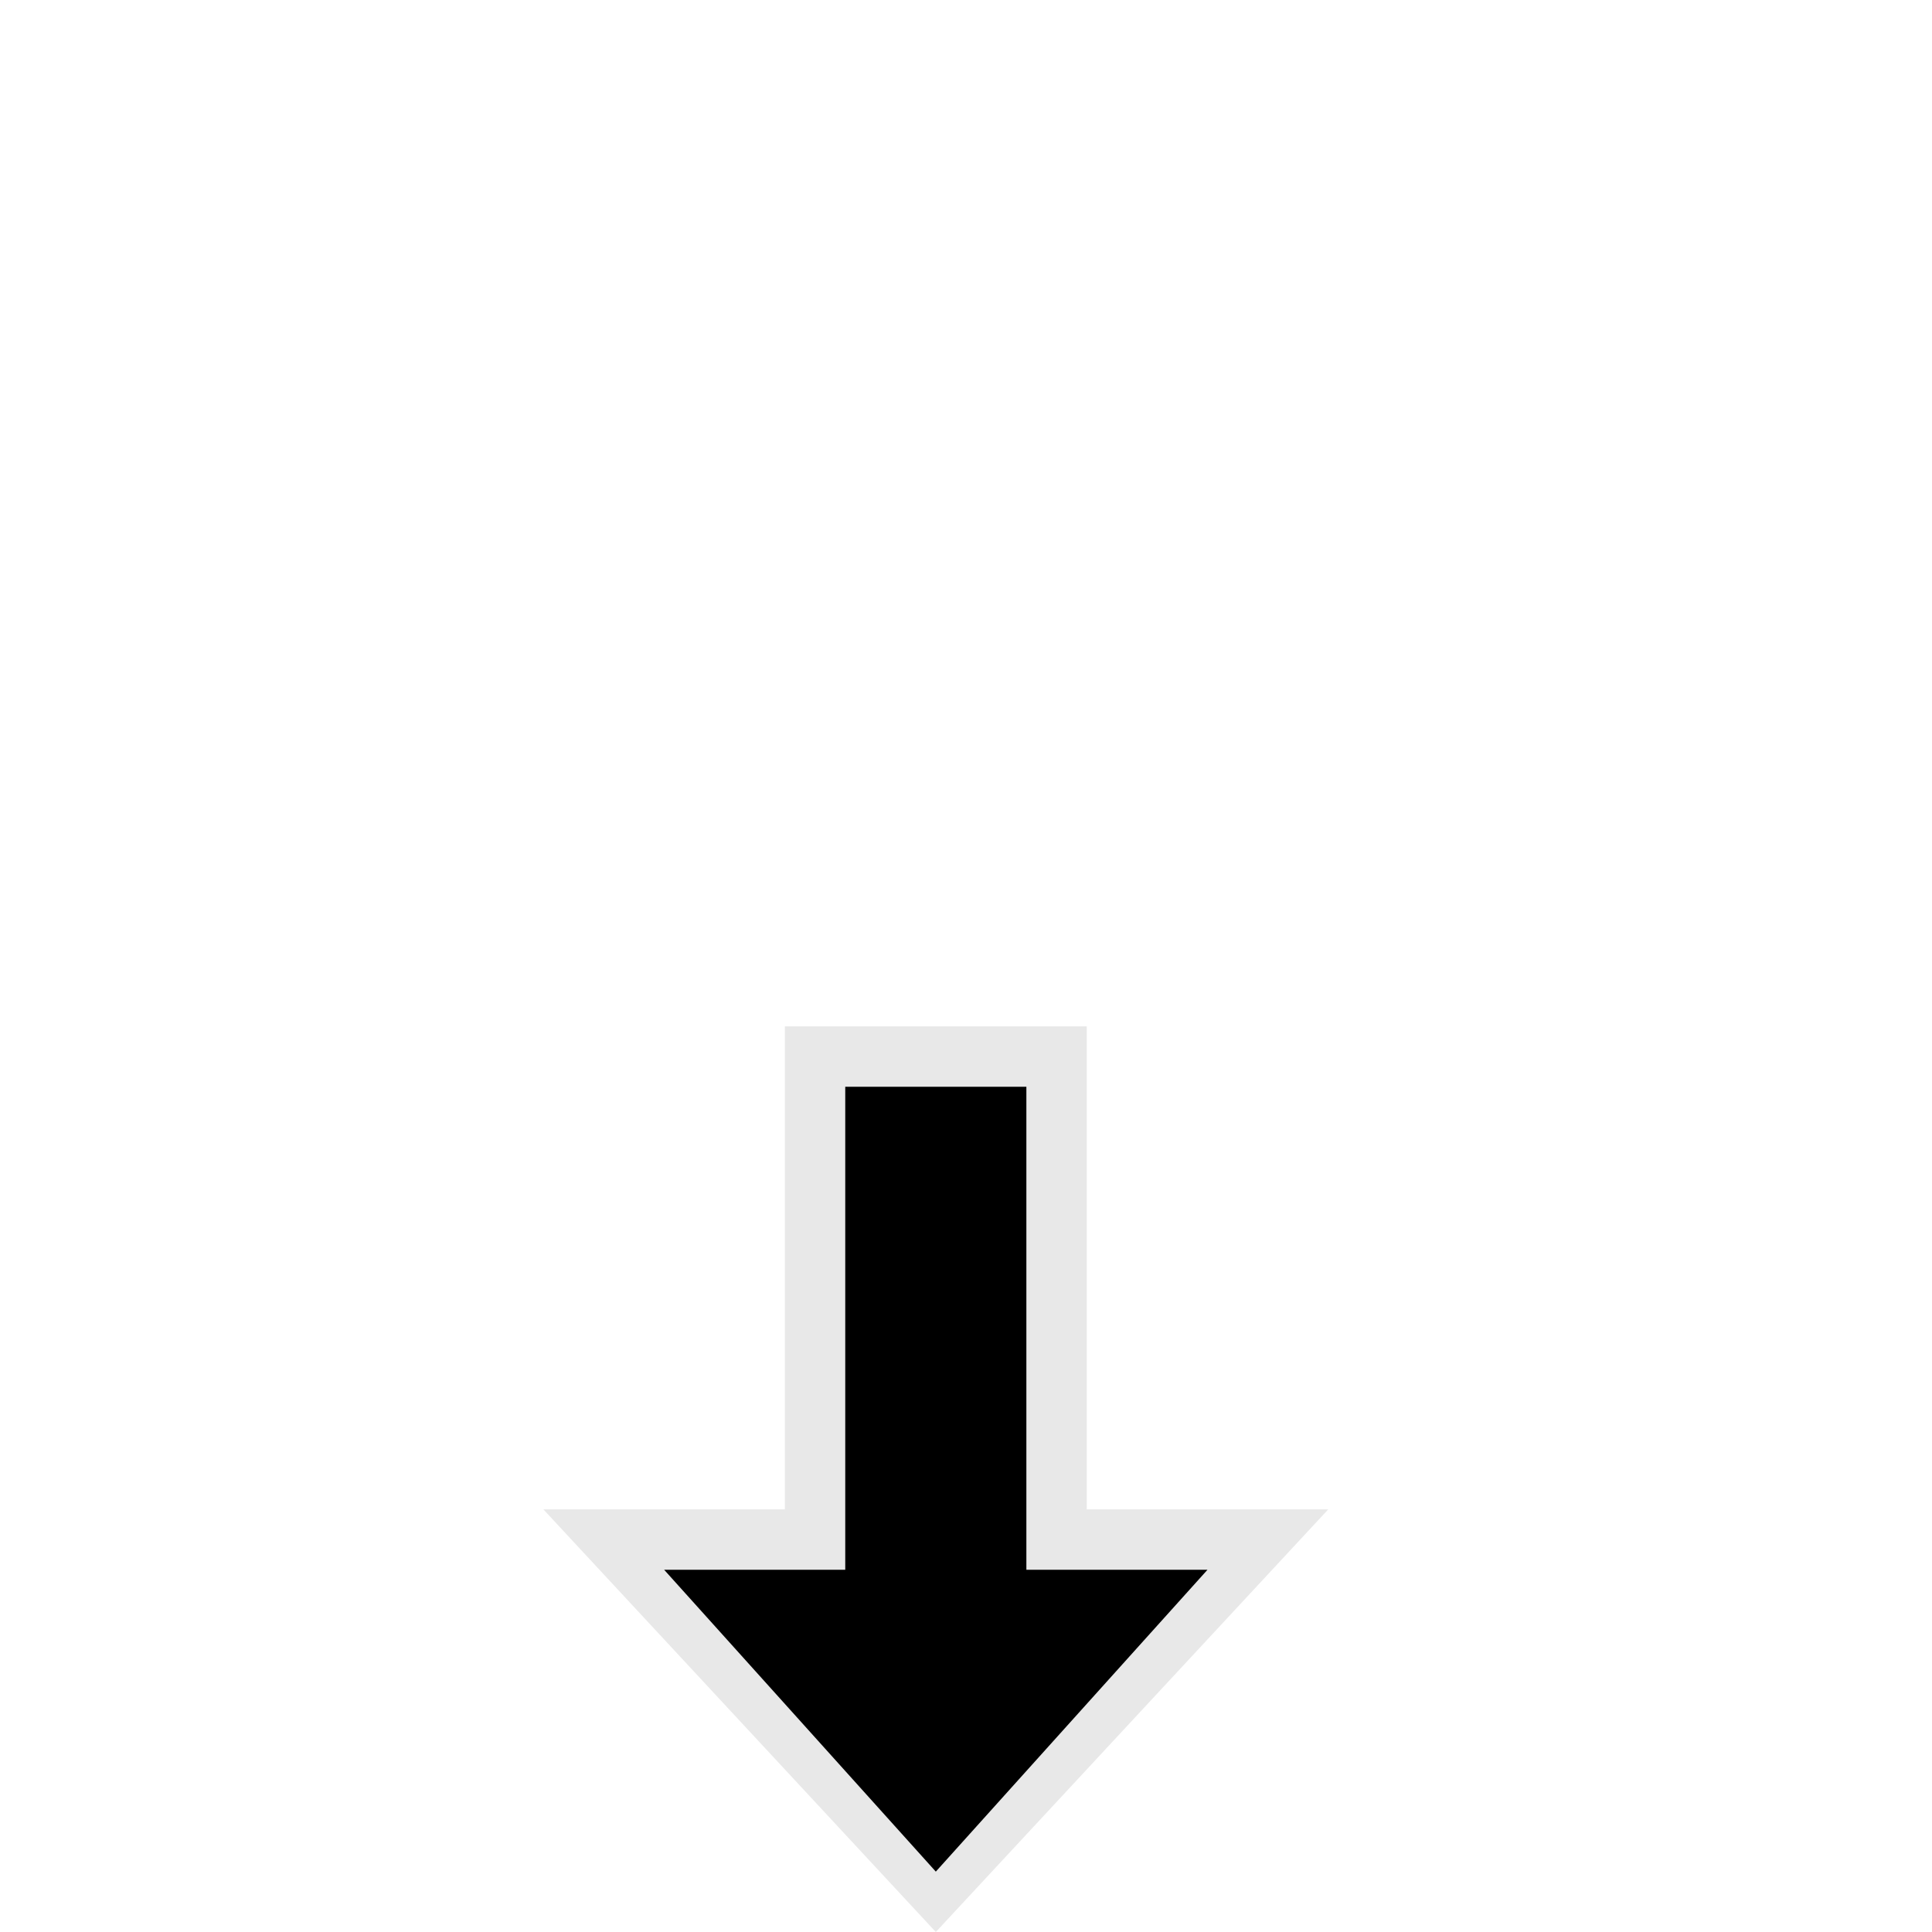
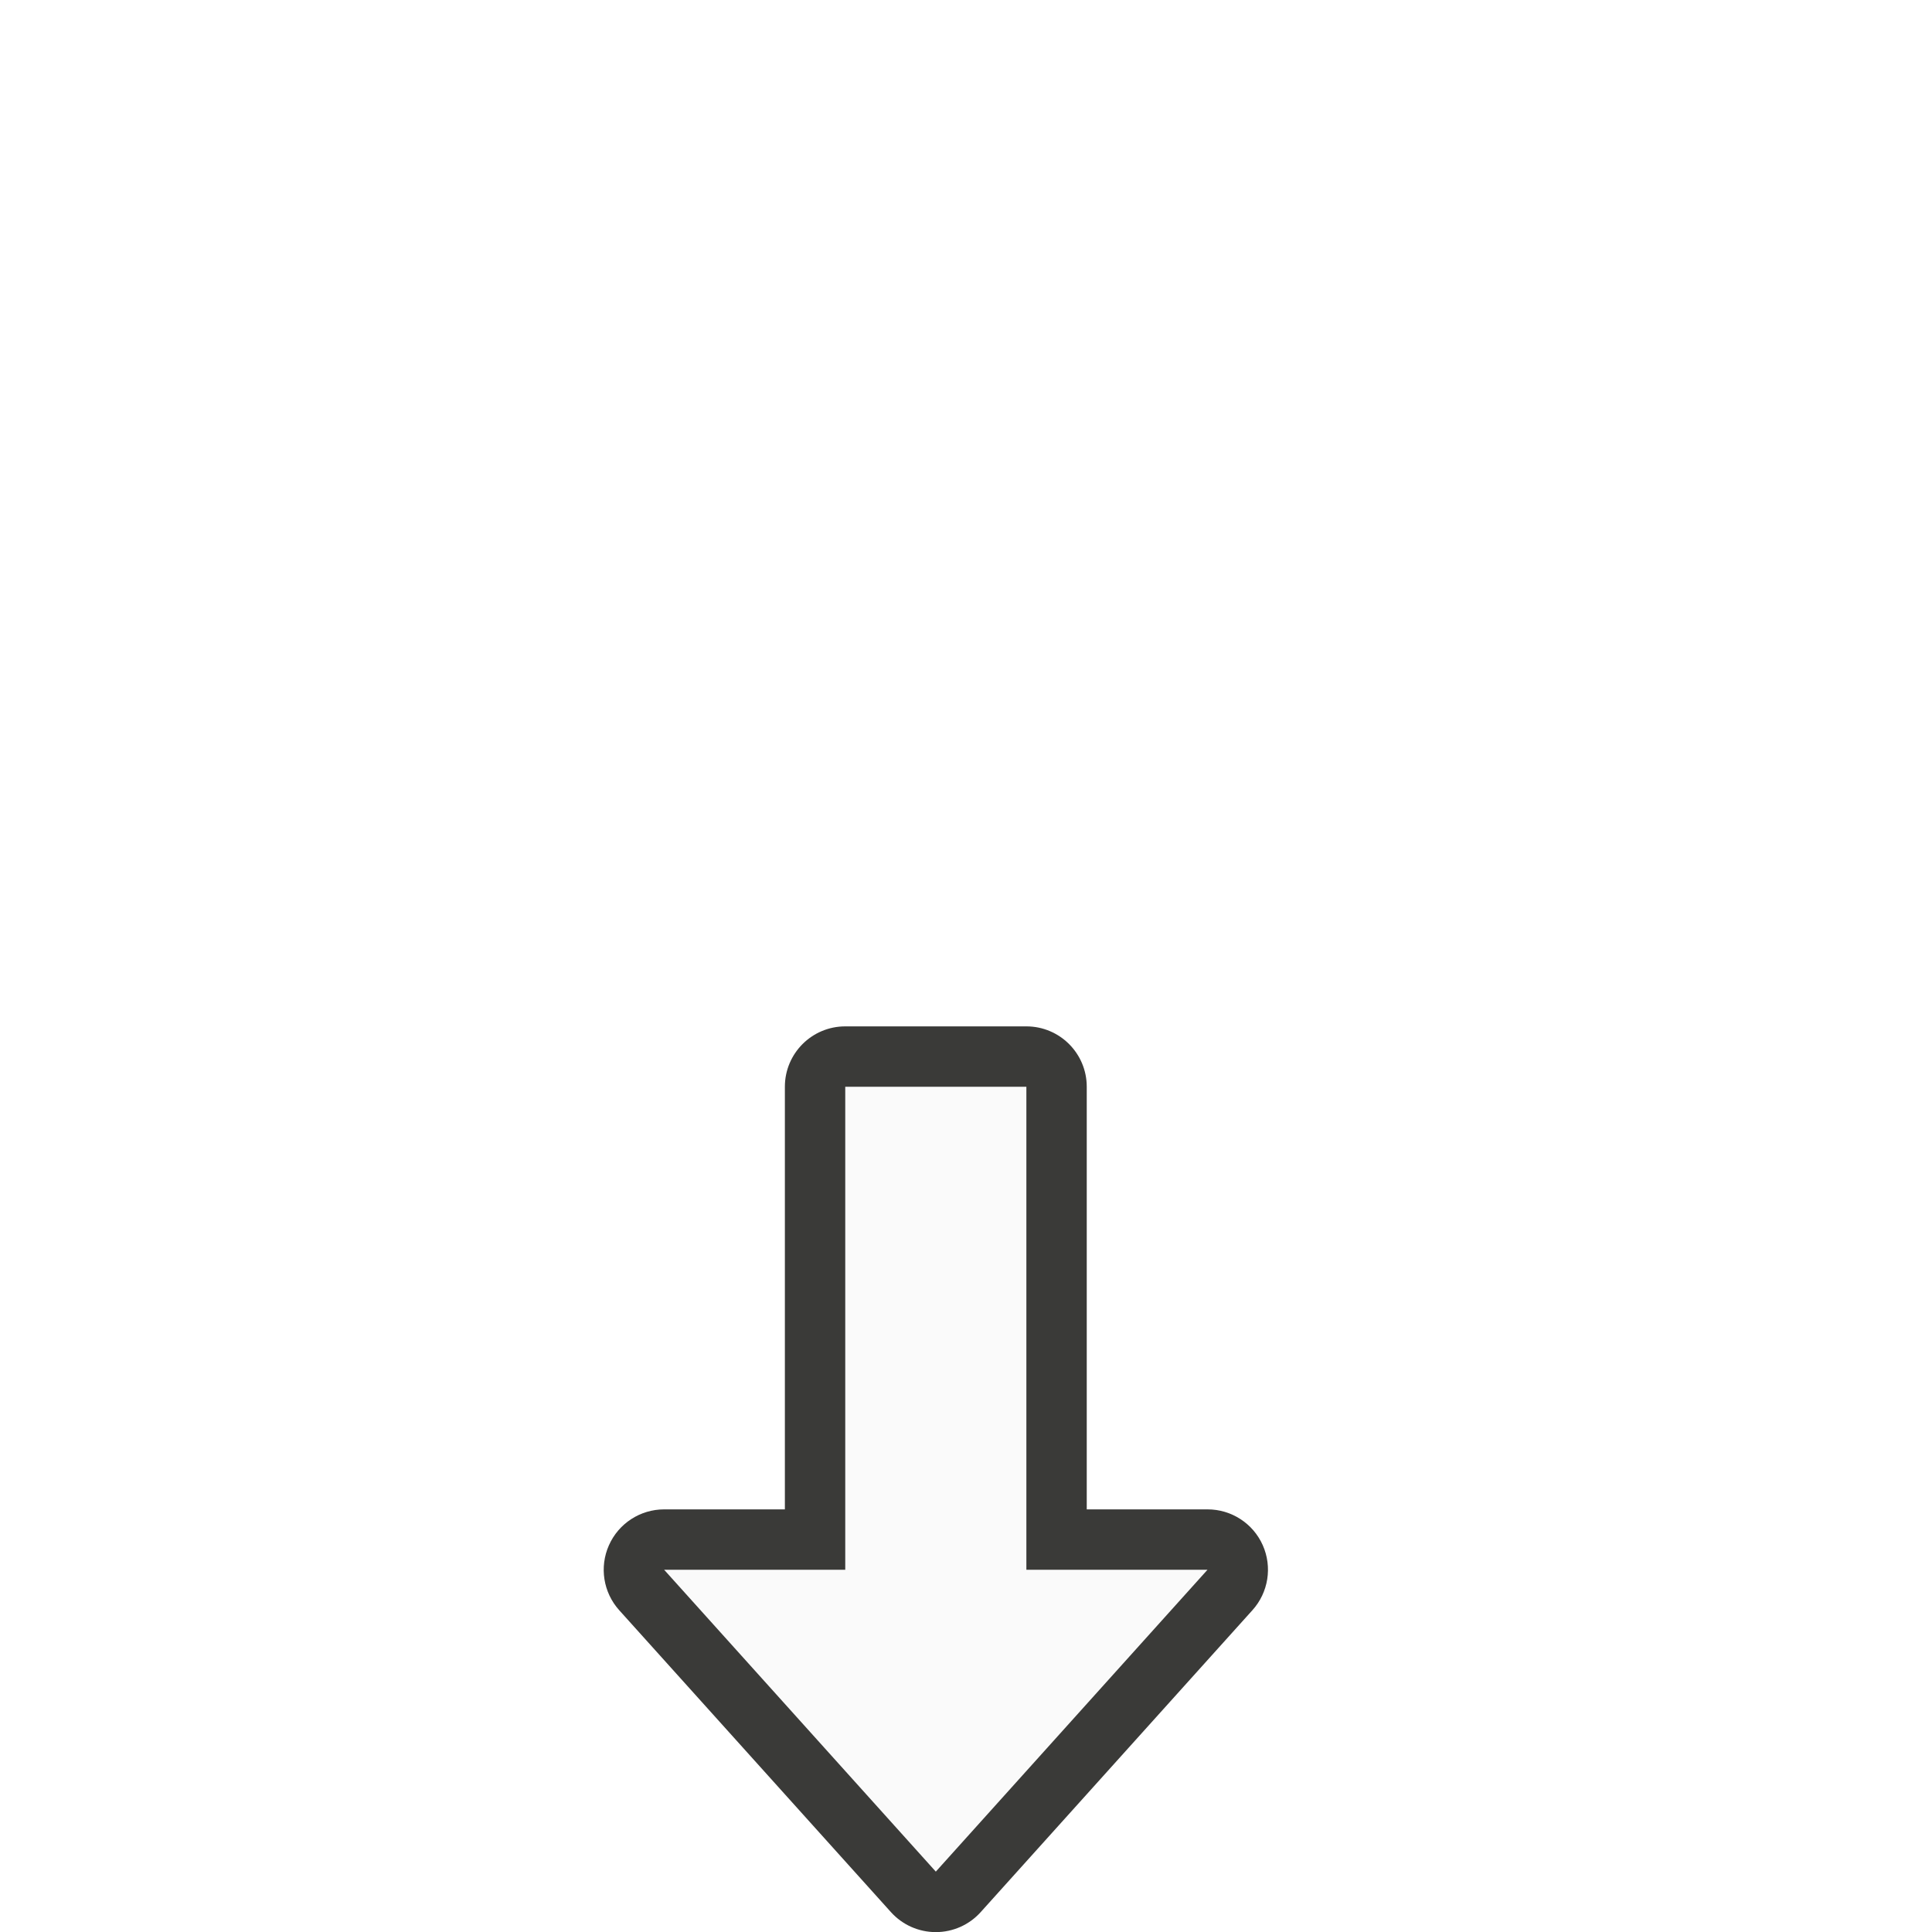
<svg xmlns="http://www.w3.org/2000/svg" height="32" viewBox="0 0 32 32" width="32">
-   <path d="M 13,25 H 9 l 6.5,7 6.5,-7 h -4 v -8 h -5 z" style="fill:#e8e8e8" />
-   <path d="m14 26h-3l4.5 5 4.5-5h-3v-8h-3z" />
+   <g transform="matrix(0 1 1 0 -1 0)">
+     <path d="m25.594 11.086a1 1 0 0 0 -.594.914v2h-7a1 1 0 0 0 -1 1v3a1 1 0 0 0 1 1h7v2a1 1 0 0 0 1.67.744l5-4.5a1 1 0 0 0 0-1.488l-5-4.5a1 1 0 0 0 -1.076-.17z" fill="#3a3a38" />
+     <path d="m26 18v3l5-4.5-5-4.5v3h-8v3z" fill="#fafafa" />
+   </g>
</svg>
